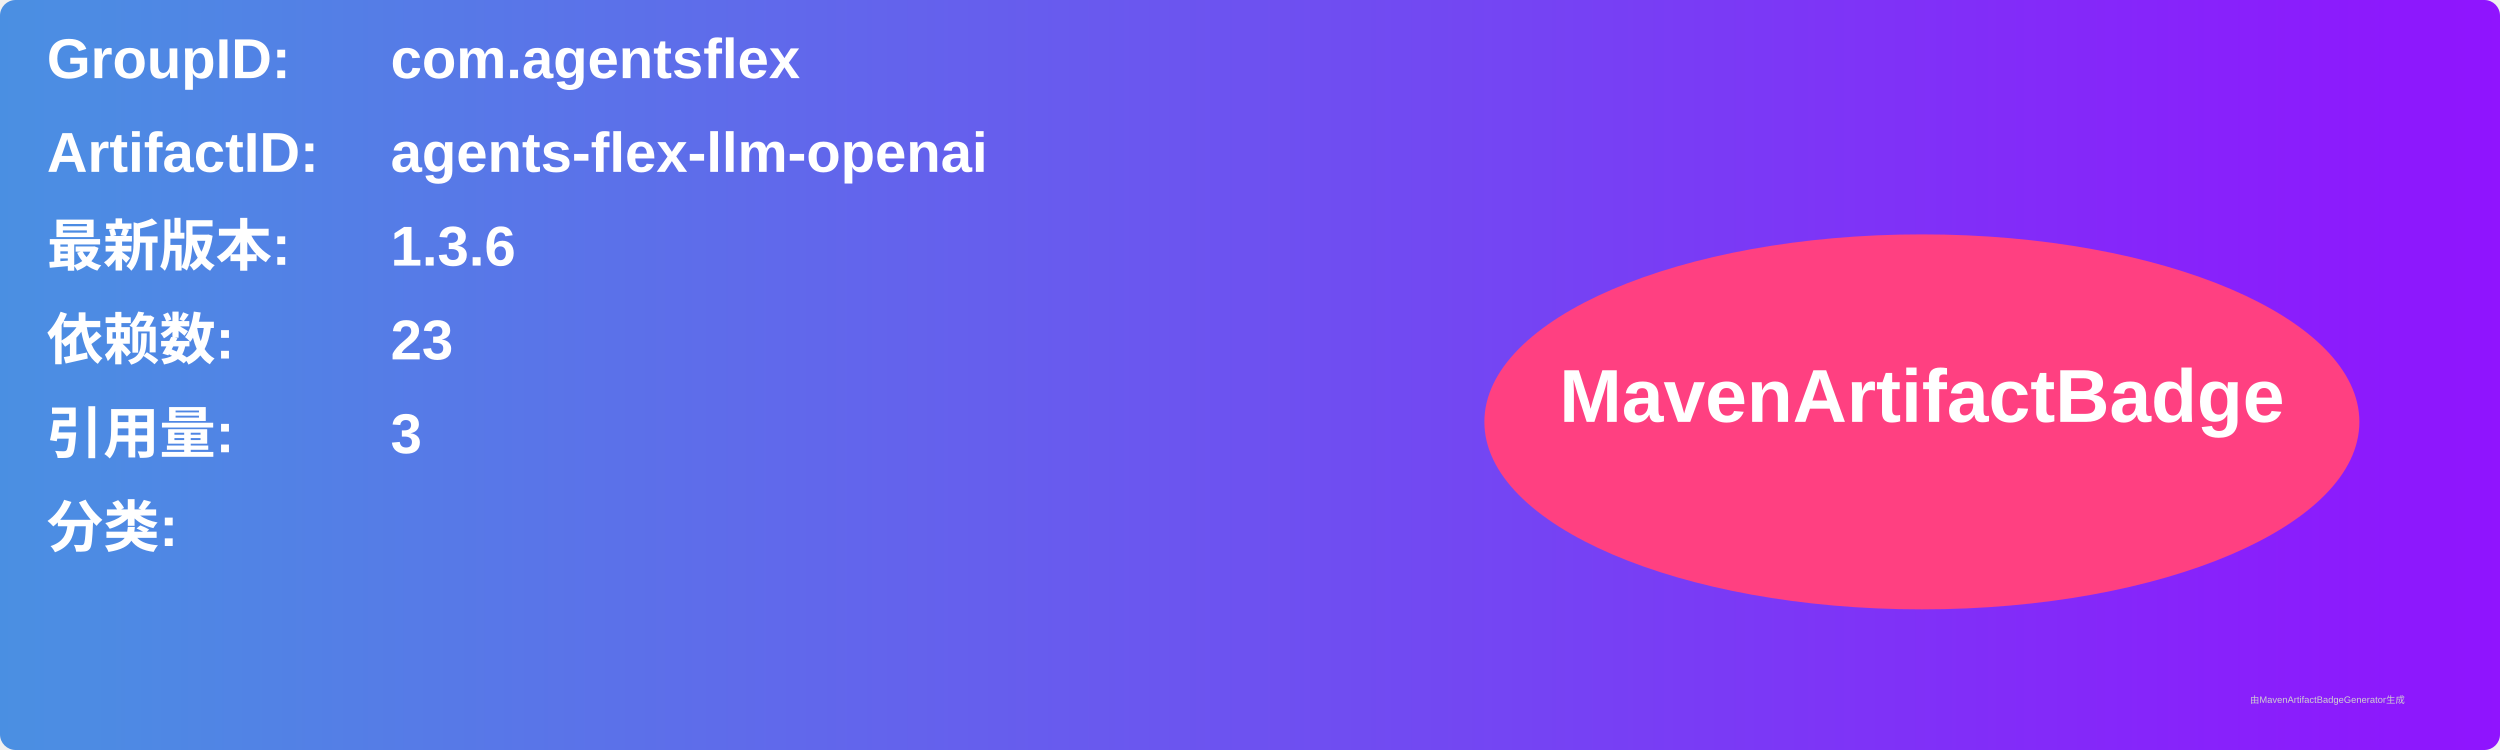
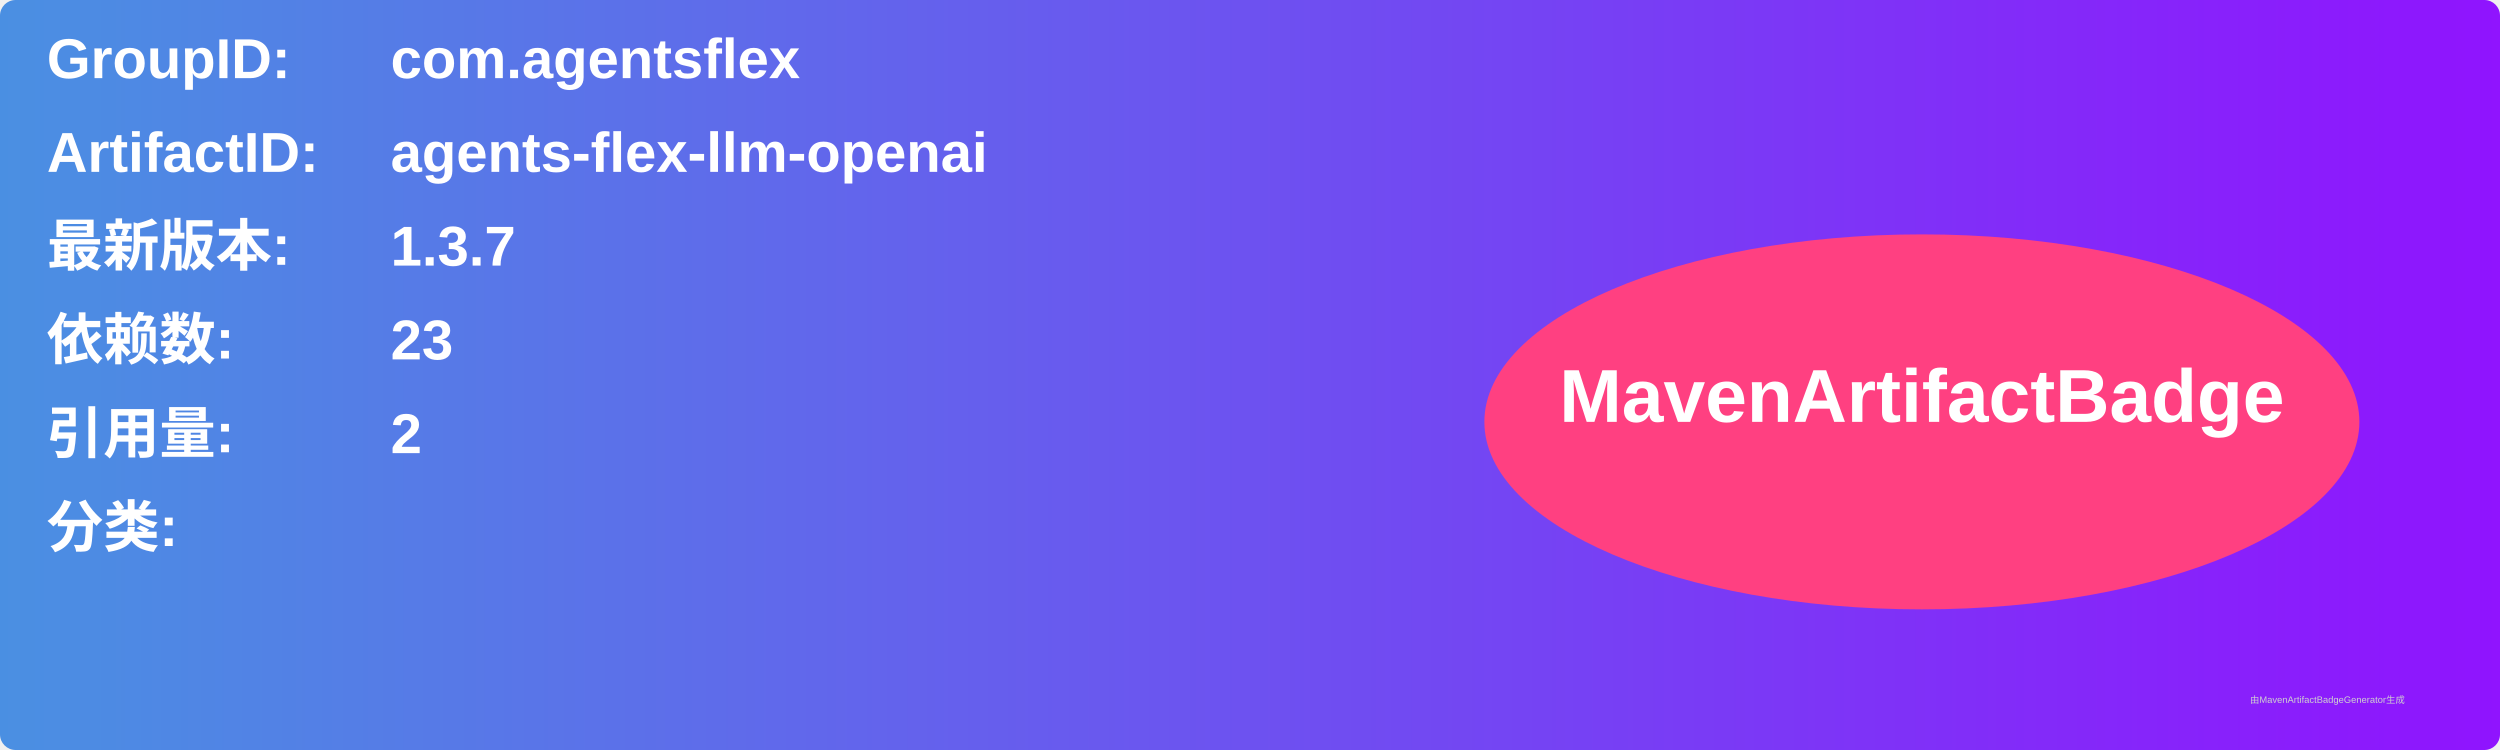
<svg xmlns="http://www.w3.org/2000/svg" width="800" height="240" viewBox="0 0 800 240">
  <linearGradient id="grad" x1="0%" y1="0%" x2="100%" y2="0%">
    <stop offset="0%" stop-color="#4a90e2" />
    <stop offset="100%" stop-color="#9013fe" />
  </linearGradient>
  <rect width="100%" height="100%" rx="5" ry="5" fill="url(#grad)" />
  <g transform="translate(15, 15)">
    <text x="0" y="10" font-family="Arial" font-size="18" fill="white" font-weight="bold" width="260">GroupID:</text>
    <text x="110" y="10" font-family="Arial" font-size="18" fill="white" font-weight="bold" width="460">com.agentsflex</text>
    <text x="0" y="40" font-family="Arial" font-size="18" fill="white" font-weight="bold" width="260">ArtifactID:</text>
    <text x="110" y="40" font-family="Arial" font-size="18" fill="white" font-weight="bold" width="460">agents-flex-llm-openai</text>
    <text x="0" y="70" font-family="Arial" font-size="18" fill="white" font-weight="bold">最新版本:</text>
    <text x="110" y="70" font-family="Arial" font-size="18" fill="white" font-weight="bold">
-       <tspan font-weight="bold">1.3.6</tspan>
+       <tspan font-weight="bold">1.3.7</tspan>
    </text>
    <text x="0" y="100" font-family="Arial" font-size="18" fill="white" font-weight="bold">依赖数: </text>
    <text x="110" y="100" font-family="Arial" font-size="18" fill="white">
      <tspan font-weight="bold">23</tspan>
    </text>
    <text x="0" y="130" font-family="Arial" font-size="18" fill="white" font-weight="bold">引用量: </text>
    <text x="110" y="130" font-family="Arial" font-size="18" fill="white">
-       <tspan font-weight="bold">3</tspan>
+       <tspan font-weight="bold">2</tspan>
    </text>
    <text x="0" y="160" font-family="Arial" font-size="18" fill="white" font-weight="bold">分类:</text>
    <text x="10" y="190" font-family="Arial" font-size="10" fill="white">
      <tspan font-weight="bold" />
    </text>
    <ellipse cx="600" cy="120" rx="140" ry="60" fill="#ff4081" />
    <text x="600" y="120" text-anchor="middle" font-family="Arial" font-size="24" fill="white" font-weight="bold">MavenArtifactBadge</text>
  </g>
  <text x="720" y="225" font-family="Arial" font-size="3" fill="#d0d0d0">由MavenArtifactBadgeGenerator生成</text>
</svg>
